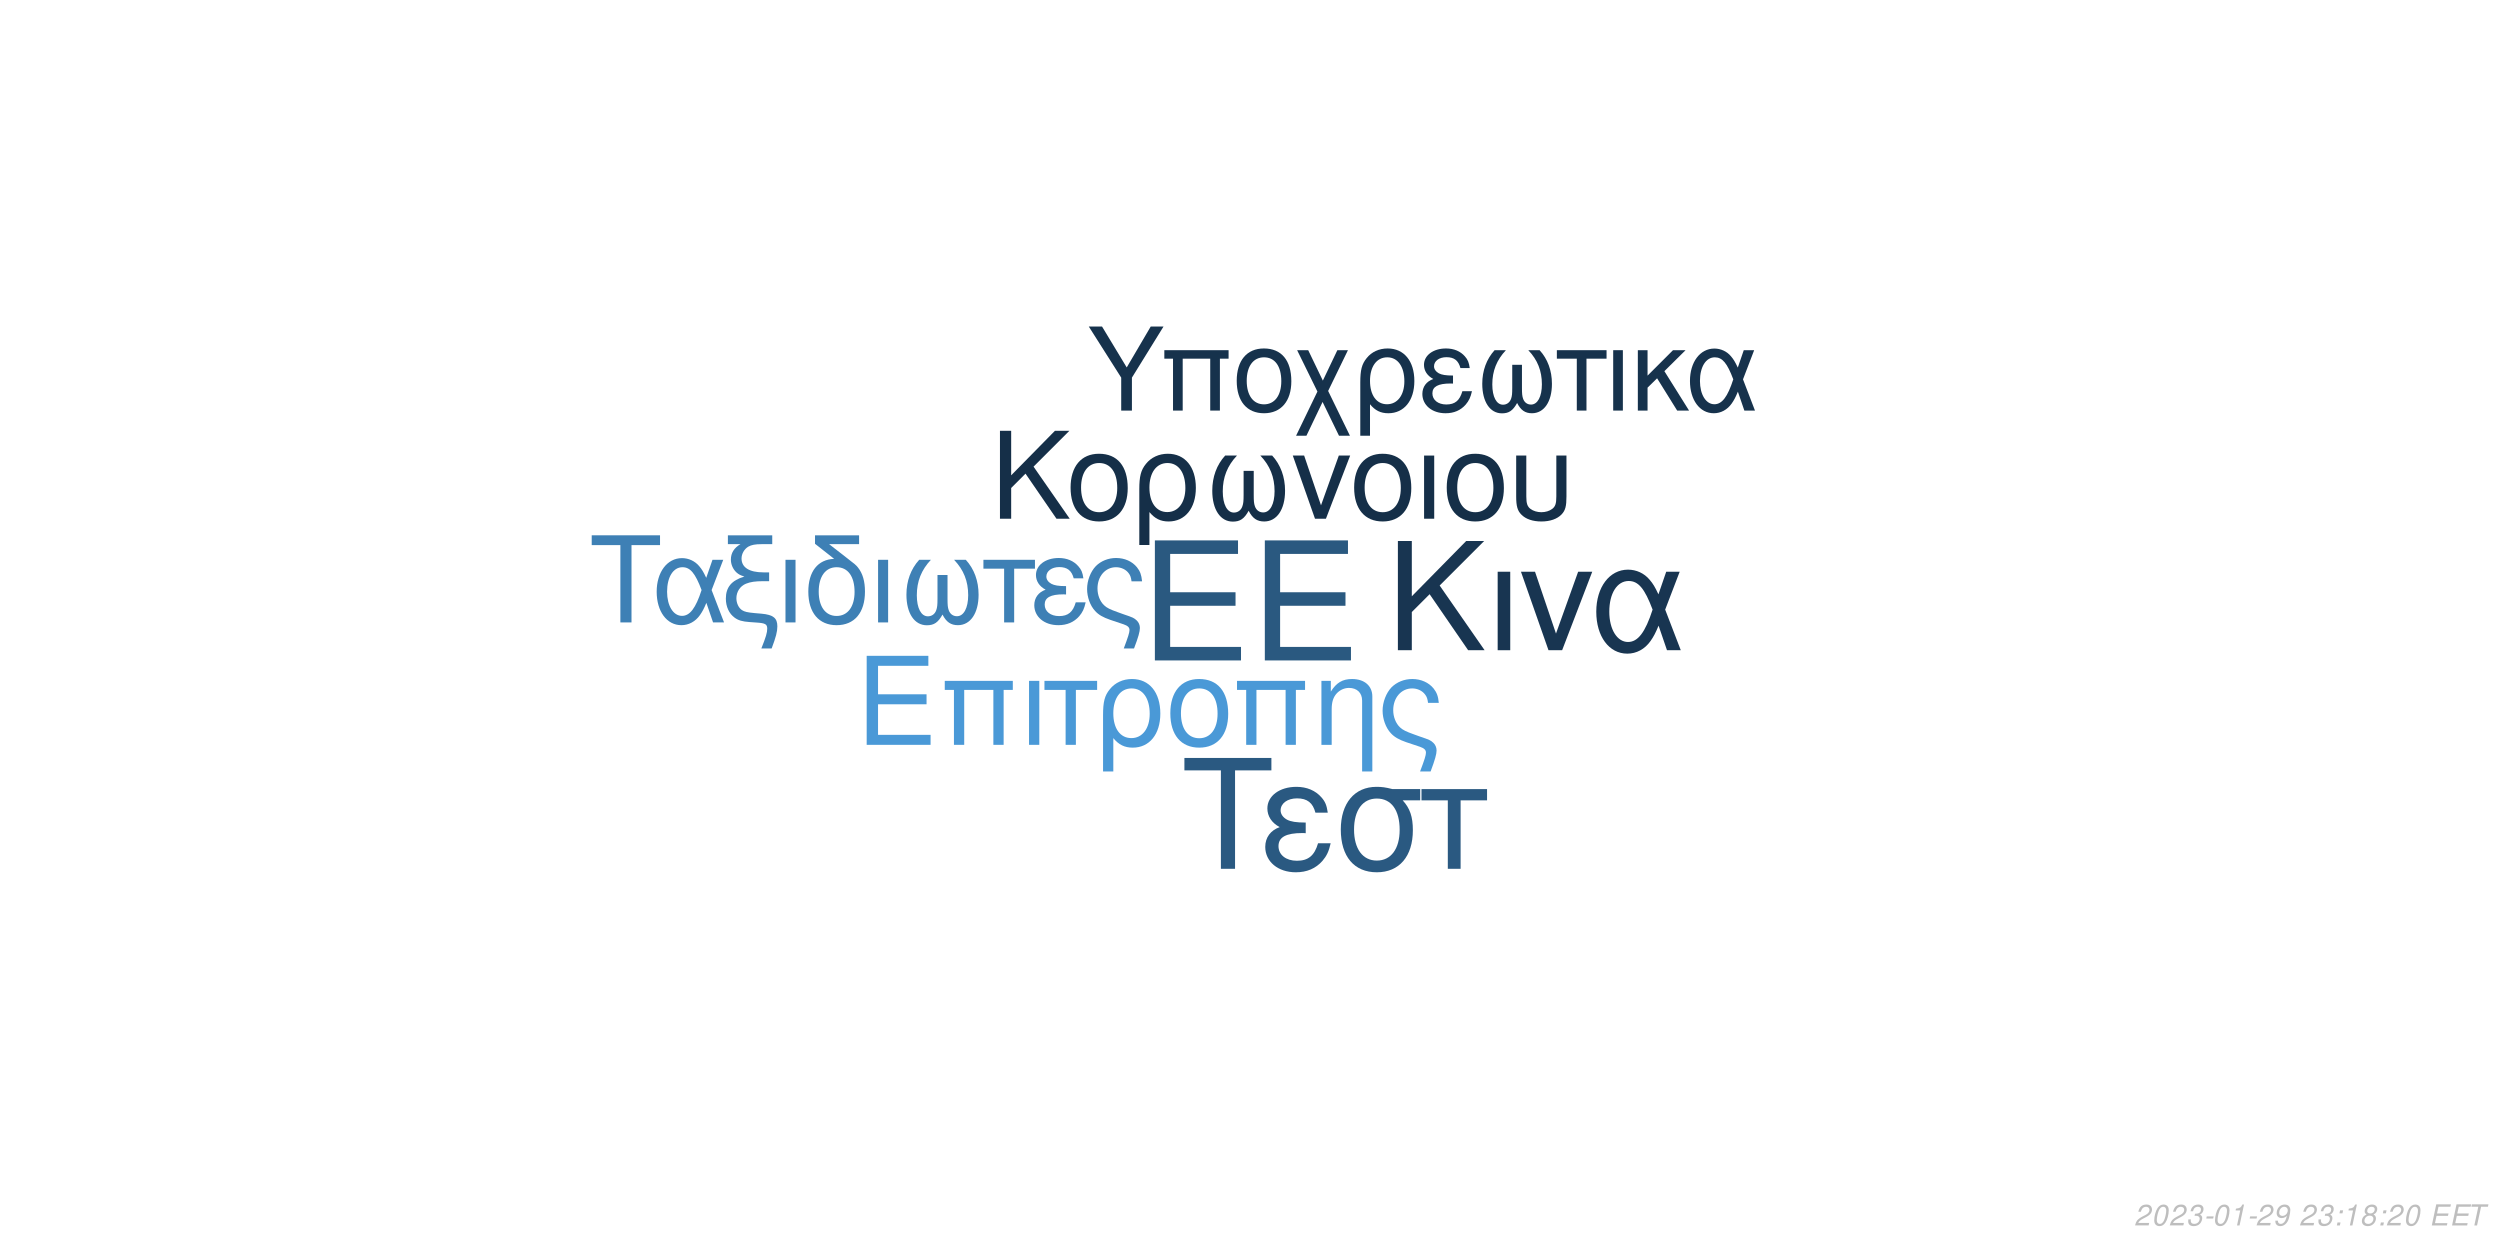
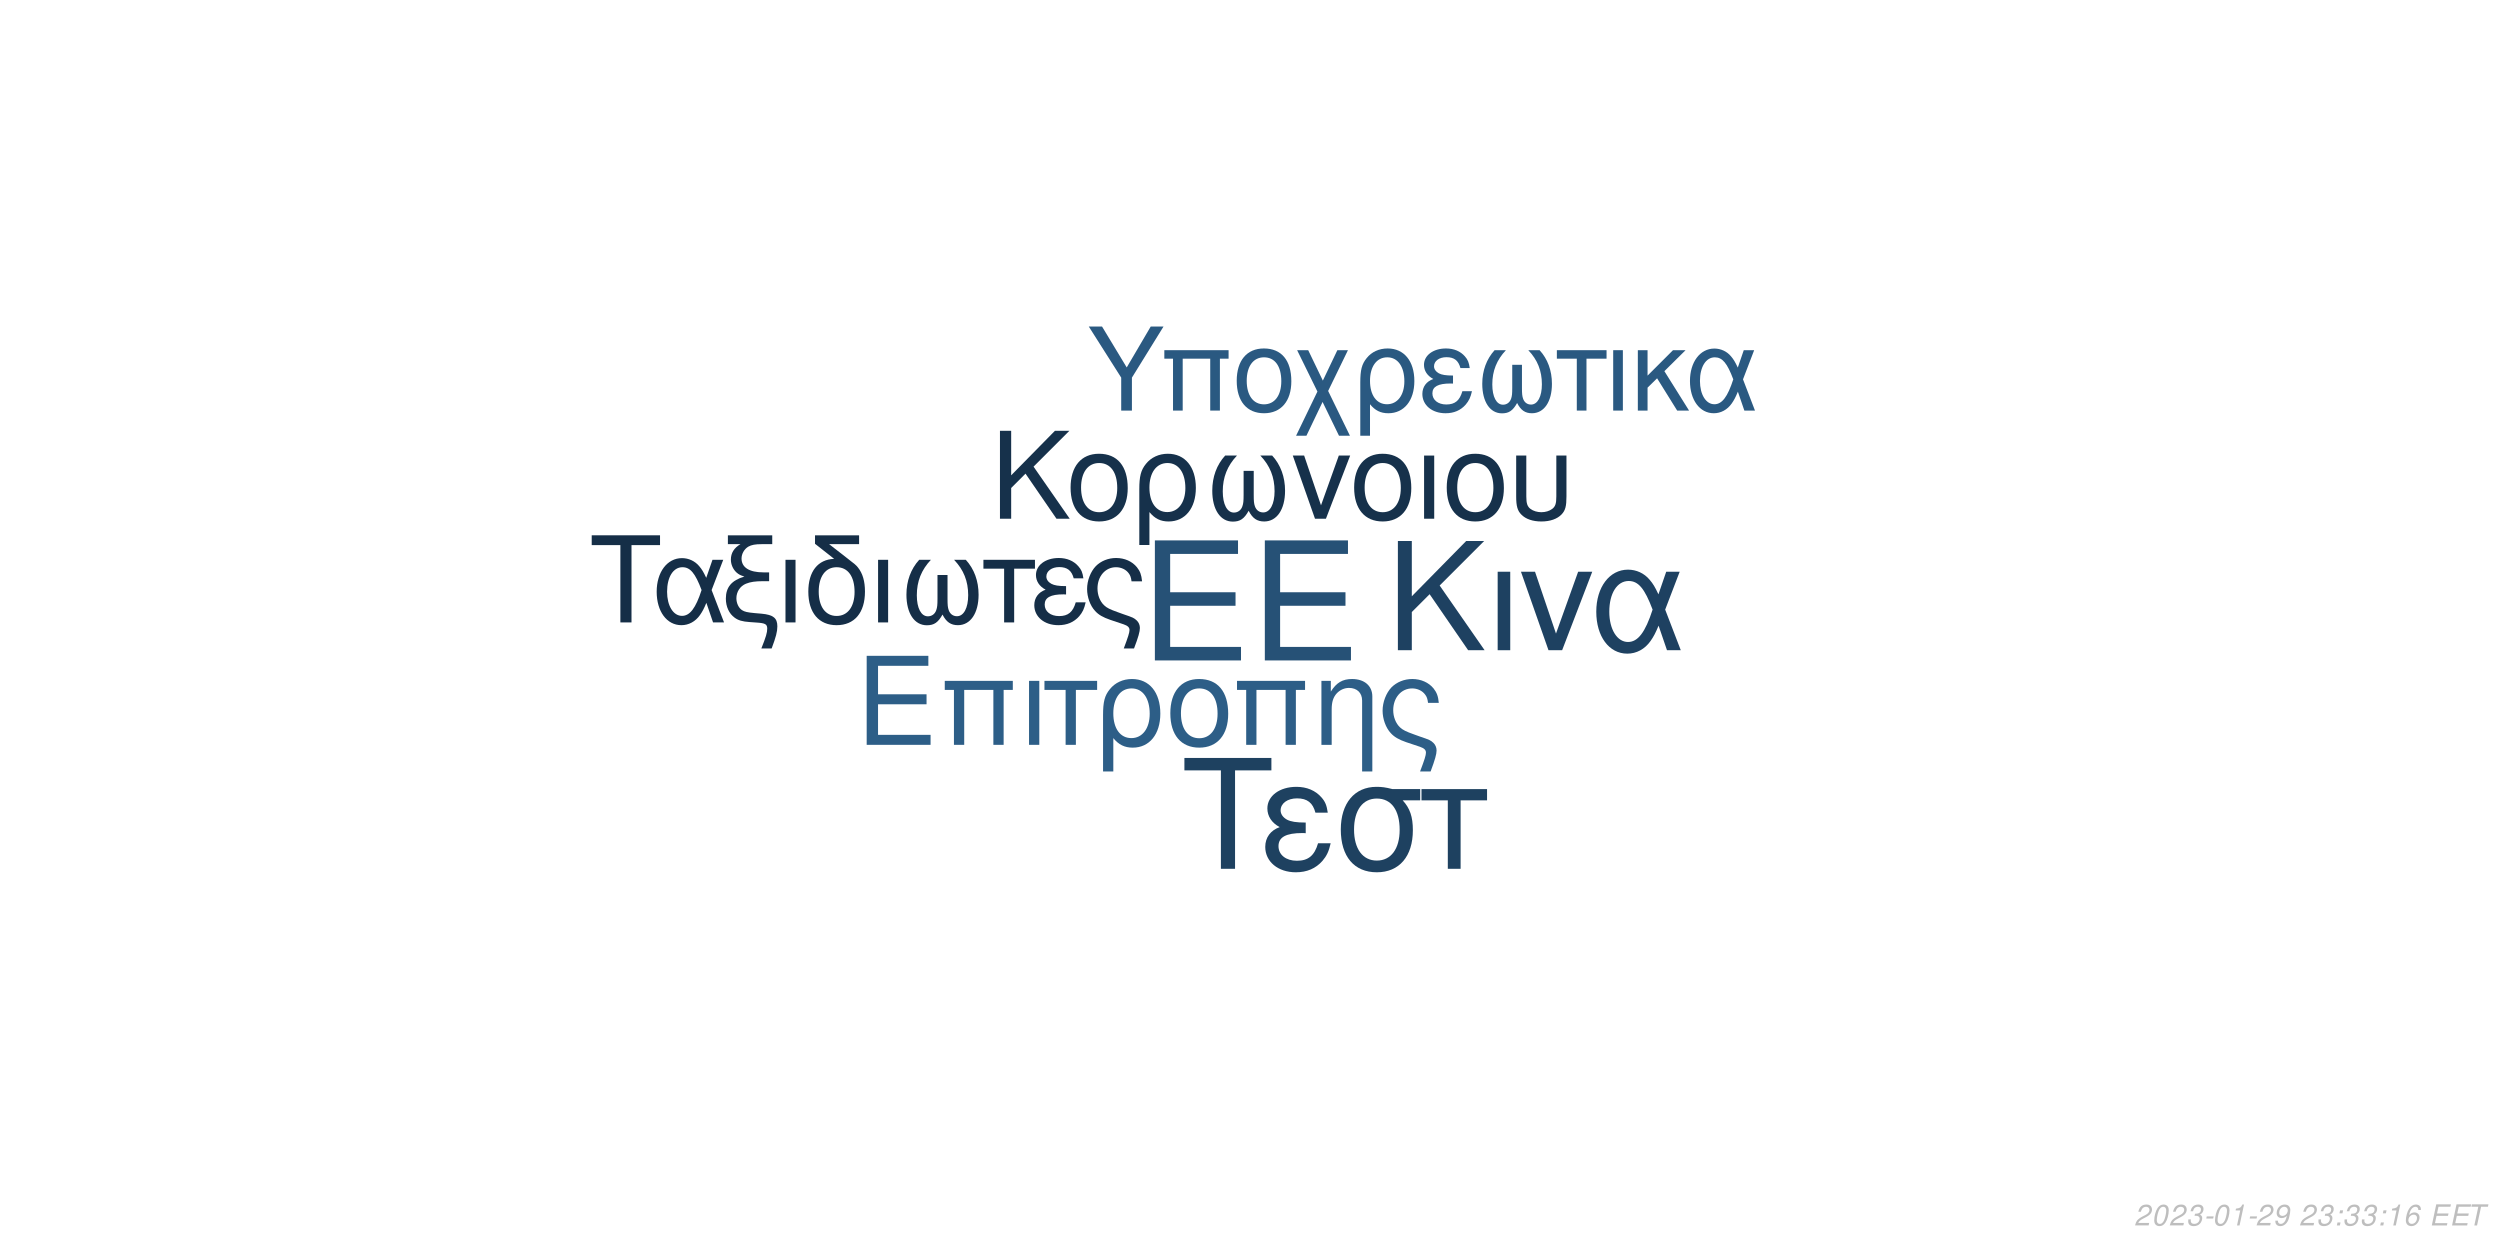
<svg xmlns="http://www.w3.org/2000/svg" xmlns:xlink="http://www.w3.org/1999/xlink" width="864pt" height="432pt" viewBox="0 0 864 432" version="1.1">
  <defs>
    <g>
      <symbol overflow="visible" id="glyph0-0">
        <path style="stroke:none;" d="" />
      </symbol>
      <symbol overflow="visible" id="glyph0-1">
        <path style="stroke:none;" d="M 10.406 -18.891 L 33 -18.891 L 33 -23.562 L 10.406 -23.562 L 10.406 -36.812 L 33.859 -36.812 L 33.859 -41.484 L 5.125 -41.484 L 5.125 0 L 34.891 0 L 34.891 -4.672 L 10.406 -4.672 Z M 10.406 -18.891 " />
      </symbol>
      <symbol overflow="visible" id="glyph1-0">
        <path style="stroke:none;" d="" />
      </symbol>
      <symbol overflow="visible" id="glyph1-1">
        <path style="stroke:none;" d="M 7.719 -14.016 L 24.484 -14.016 L 24.484 -17.469 L 7.719 -17.469 L 7.719 -27.312 L 25.109 -27.312 L 25.109 -30.766 L 3.797 -30.766 L 3.797 0 L 25.875 0 L 25.875 -3.453 L 7.719 -3.453 Z M 7.719 -14.016 " />
      </symbol>
      <symbol overflow="visible" id="glyph1-2">
        <path style="stroke:none;" d="M 26.297 -22.109 L 2.781 -22.109 L 2.781 -18.984 L 5.953 -18.984 L 5.953 0 L 9.5 0 L 9.5 -18.984 L 19.578 -18.984 L 19.578 0 L 23.125 0 L 23.125 -18.984 L 26.297 -18.984 Z M 26.297 -22.109 " />
      </symbol>
      <symbol overflow="visible" id="glyph1-3">
        <path style="stroke:none;" d="M 2.906 0 L 6.453 0 L 6.453 -22.109 L 2.906 -22.109 Z M 2.906 0 " />
      </symbol>
      <symbol overflow="visible" id="glyph1-4">
        <path style="stroke:none;" d="M 6.547 0 L 10.094 0 L 10.094 -18.984 L 17.438 -18.984 L 17.438 -22.109 L -0.766 -22.109 L -0.766 -18.984 L 6.547 -18.984 Z M 6.547 0 " />
      </symbol>
      <symbol overflow="visible" id="glyph1-5">
        <path style="stroke:none;" d="M 2.484 9.203 L 6.031 9.203 L 6.031 -2.328 C 7.891 -0.047 9.922 0.969 12.75 0.969 C 18.531 0.969 22.281 -3.672 22.281 -10.797 C 22.281 -18.141 18.484 -22.75 12.484 -22.75 C 9.375 -22.75 6.625 -21.484 4.812 -19.203 C 3.031 -17.016 2.484 -14.891 2.484 -10.25 Z M 12.359 -19.5 C 16.203 -19.5 18.609 -16.125 18.609 -10.719 C 18.609 -5.656 16.078 -2.328 12.281 -2.328 C 8.438 -2.328 6.031 -5.609 6.031 -10.891 C 6.031 -16.156 8.484 -19.5 12.359 -19.5 Z M 12.359 -19.5 " />
      </symbol>
      <symbol overflow="visible" id="glyph1-6">
        <path style="stroke:none;" d="M 11.688 -22.75 C 5.438 -22.75 1.734 -18.312 1.734 -10.891 C 1.734 -3.422 5.438 0.969 11.734 0.969 C 17.984 0.969 21.734 -3.453 21.734 -10.719 C 21.734 -18.406 18.109 -22.75 11.688 -22.75 Z M 11.734 -19.5 C 15.703 -19.5 18.062 -16.25 18.062 -10.766 C 18.062 -5.531 15.609 -2.281 11.734 -2.281 C 7.812 -2.281 5.406 -5.531 5.406 -10.891 C 5.406 -16.25 7.812 -19.5 11.734 -19.5 Z M 11.734 -19.5 " />
      </symbol>
      <symbol overflow="visible" id="glyph1-7">
        <path style="stroke:none;" d="M 2.953 -22.109 L 2.953 0 L 6.5 0 L 6.5 -12.203 C 6.5 -14.859 7.047 -16.5 8.312 -17.859 C 9.453 -19.031 10.938 -19.672 12.484 -19.672 C 15.234 -19.672 17.016 -17.984 17.016 -15.312 L 17.016 9.203 L 20.547 9.203 L 20.547 -16.719 C 20.547 -20.391 17.812 -22.75 13.547 -22.75 C 10.25 -22.75 8.141 -21.484 6.203 -18.406 L 6.203 -22.109 Z M 2.953 -22.109 " />
      </symbol>
      <symbol overflow="visible" id="glyph1-8">
        <path style="stroke:none;" d="M 17.688 9.203 C 19.203 5.188 19.75 3.203 19.75 1.938 C 19.75 0.922 19.328 -0.047 18.656 -0.672 C 17.641 -1.609 17.469 -1.688 13.891 -2.906 L 11.984 -3.594 C 9.156 -4.594 8.062 -5.156 7.125 -6.031 C 5.656 -7.391 4.766 -9.672 4.766 -11.984 C 4.766 -16.297 7.547 -19.5 11.312 -19.5 C 13.125 -19.5 14.812 -18.703 15.781 -17.391 C 16.375 -16.625 16.625 -15.906 16.797 -14.516 L 20.516 -14.516 C 20.297 -16.844 19.828 -18.062 18.703 -19.5 C 17.016 -21.562 14.344 -22.75 11.359 -22.75 C 8.562 -22.75 6 -21.688 4.172 -19.875 C 2.328 -17.938 1.094 -14.766 1.094 -11.812 C 1.094 -8.953 2.188 -5.906 3.922 -4.047 C 5.156 -2.703 6.672 -1.812 9.25 -0.922 L 14.016 0.672 C 15.484 1.188 16.078 1.766 16.078 2.703 C 16.078 3.594 15.578 5.188 14.047 9.203 Z M 17.688 9.203 " />
      </symbol>
      <symbol overflow="visible" id="glyph2-0">
        <path style="stroke:none;" d="" />
      </symbol>
      <symbol overflow="visible" id="glyph2-1">
        <path style="stroke:none;" d="M 8.906 -13.203 L 15.062 -19.359 L 28.375 0 L 34.062 0 L 18.531 -22.359 L 33.906 -37.734 L 27.688 -37.734 L 8.906 -18.641 L 8.906 -37.734 L 4.094 -37.734 L 4.094 0 L 8.906 0 Z M 8.906 -13.203 " />
      </symbol>
      <symbol overflow="visible" id="glyph2-2">
        <path style="stroke:none;" d="M 3.578 0 L 7.922 0 L 7.922 -27.125 L 3.578 -27.125 Z M 3.578 0 " />
      </symbol>
      <symbol overflow="visible" id="glyph2-3">
        <path style="stroke:none;" d="M 14.859 0 L 25.266 -27.125 L 20.391 -27.125 L 12.734 -5.75 L 5.484 -27.125 L 0.625 -27.125 L 10.141 0 Z M 14.859 0 " />
      </symbol>
      <symbol overflow="visible" id="glyph2-4">
        <path style="stroke:none;" d="M 30.484 -27.125 L 25.828 -27.125 L 23.141 -19.312 C 21.953 -21.844 21.281 -22.984 20.078 -24.375 C 18.219 -26.609 15.484 -27.844 12.625 -27.844 C 6.219 -27.844 1.656 -21.797 1.656 -13.297 C 1.656 -4.766 6.062 1.188 12.375 1.188 C 15.531 1.188 18.422 -0.359 20.391 -3.156 C 21.484 -4.703 22.109 -5.906 23.188 -8.484 L 26.094 0 L 30.859 0 L 25.469 -14.031 Z M 21.125 -14.031 C 18.578 -6.156 16.047 -2.844 12.625 -2.844 C 8.859 -2.844 6.156 -7.203 6.156 -13.297 C 6.156 -19.672 8.859 -23.922 12.844 -23.922 C 16.203 -23.922 18.375 -21.328 21.125 -14.031 Z M 21.125 -14.031 " />
      </symbol>
      <symbol overflow="visible" id="glyph3-0">
        <path style="stroke:none;" d="" />
      </symbol>
      <symbol overflow="visible" id="glyph3-1">
        <path style="stroke:none;" d="M 7.172 -10.625 L 12.125 -15.578 L 22.828 0 L 27.406 0 L 14.906 -18 L 27.281 -30.375 L 22.281 -30.375 L 7.172 -15 L 7.172 -30.375 L 3.297 -30.375 L 3.297 0 L 7.172 0 Z M 7.172 -10.625 " />
      </symbol>
      <symbol overflow="visible" id="glyph3-2">
        <path style="stroke:none;" d="M 11.531 -22.453 C 5.375 -22.453 1.703 -18.078 1.703 -10.75 C 1.703 -3.375 5.375 0.953 11.578 0.953 C 17.75 0.953 21.453 -3.422 21.453 -10.578 C 21.453 -18.156 17.875 -22.453 11.531 -22.453 Z M 11.578 -19.25 C 15.5 -19.25 17.828 -16.031 17.828 -10.625 C 17.828 -5.453 15.406 -2.25 11.578 -2.25 C 7.703 -2.25 5.328 -5.453 5.328 -10.75 C 5.328 -16.031 7.703 -19.25 11.578 -19.25 Z M 11.578 -19.25 " />
      </symbol>
      <symbol overflow="visible" id="glyph3-3">
        <path style="stroke:none;" d="M 2.453 9.078 L 5.953 9.078 L 5.953 -2.297 C 7.797 -0.047 9.797 0.953 12.578 0.953 C 18.281 0.953 22 -3.625 22 -10.656 C 22 -17.906 18.25 -22.453 12.328 -22.453 C 9.25 -22.453 6.547 -21.203 4.75 -18.953 C 3 -16.781 2.453 -14.703 2.453 -10.125 Z M 12.203 -19.25 C 16 -19.25 18.375 -15.906 18.375 -10.578 C 18.375 -5.578 15.875 -2.297 12.125 -2.297 C 8.328 -2.297 5.953 -5.547 5.953 -10.75 C 5.953 -15.953 8.375 -19.25 12.203 -19.25 Z M 12.203 -19.25 " />
      </symbol>
      <symbol overflow="visible" id="glyph3-4">
        <path style="stroke:none;" d="M 14.5 -16.531 L 14.5 -8.203 C 14.5 -6.047 14.406 -5.25 14.078 -4.297 C 13.625 -2.922 12.5 -2.125 11.156 -2.125 C 8.797 -2.125 7.297 -4.953 7.297 -9.453 C 7.297 -14.328 8.875 -18.281 12.203 -21.828 L 8.125 -21.828 C 5.203 -18.625 3.672 -14.453 3.672 -9.672 C 3.672 -3.172 6.453 1 10.781 1 C 13.281 1 14.703 0.047 16.25 -2.75 C 17.578 -0.125 19.156 0.953 21.625 0.953 C 26 0.953 28.828 -3.203 28.828 -9.672 C 28.828 -14.453 27.281 -18.656 24.375 -21.828 L 20.281 -21.828 C 23.625 -18.328 25.203 -14.375 25.203 -9.5 C 25.203 -5.047 23.656 -2.172 21.281 -2.172 C 19.906 -2.172 18.875 -2.953 18.406 -4.297 C 18.078 -5.25 18 -6.078 18 -8.203 L 18 -16.531 Z M 14.5 -16.531 " />
      </symbol>
      <symbol overflow="visible" id="glyph3-5">
        <path style="stroke:none;" d="M 11.953 0 L 20.328 -21.828 L 16.406 -21.828 L 10.25 -4.625 L 4.422 -21.828 L 0.5 -21.828 L 8.172 0 Z M 11.953 0 " />
      </symbol>
      <symbol overflow="visible" id="glyph3-6">
        <path style="stroke:none;" d="M 2.875 0 L 6.375 0 L 6.375 -21.828 L 2.875 -21.828 Z M 2.875 0 " />
      </symbol>
      <symbol overflow="visible" id="glyph3-7">
        <path style="stroke:none;" d="M 2.703 -21.828 L 2.703 -7.703 C 2.703 -4.297 3.172 -2.75 4.5 -1.422 C 6 0.125 8.453 0.953 11.406 0.953 C 14.453 0.953 16.906 0.078 18.406 -1.5 C 19.703 -2.875 20.078 -4.328 20.078 -7.703 L 20.078 -21.828 L 16.578 -21.828 L 16.578 -7.703 C 16.578 -5.25 16.25 -4.203 15.125 -3.375 C 14.203 -2.672 12.828 -2.25 11.406 -2.25 C 10 -2.25 8.625 -2.672 7.672 -3.375 C 6.578 -4.172 6.203 -5.25 6.203 -7.703 L 6.203 -21.828 Z M 2.703 -21.828 " />
      </symbol>
      <symbol overflow="visible" id="glyph4-0">
        <path style="stroke:none;" d="" />
      </symbol>
      <symbol overflow="visible" id="glyph4-1">
        <path style="stroke:none;" d="M 14.625 -26.719 L 24.484 -26.719 L 24.484 -30.109 L 0.875 -30.109 L 0.875 -26.719 L 10.781 -26.719 L 10.781 0 L 14.625 0 Z M 14.625 -26.719 " />
      </symbol>
      <symbol overflow="visible" id="glyph4-2">
        <path style="stroke:none;" d="M 24.328 -21.641 L 20.609 -21.641 L 18.453 -15.406 C 17.516 -17.422 16.969 -18.328 16.016 -19.453 C 14.531 -21.234 12.344 -22.219 10.078 -22.219 C 4.953 -22.219 1.328 -17.391 1.328 -10.609 C 1.328 -3.797 4.828 0.953 9.875 0.953 C 12.391 0.953 14.703 -0.297 16.266 -2.516 C 17.141 -3.766 17.641 -4.703 18.5 -6.766 L 20.812 0 L 24.609 0 L 20.312 -11.188 Z M 16.844 -11.188 C 14.828 -4.922 12.797 -2.266 10.078 -2.266 C 7.062 -2.266 4.922 -5.734 4.922 -10.609 C 4.922 -15.688 7.062 -19.078 10.234 -19.078 C 12.922 -19.078 14.656 -17.016 16.844 -11.188 Z M 16.844 -11.188 " />
      </symbol>
      <symbol overflow="visible" id="glyph4-3">
        <path style="stroke:none;" d="M 1.938 -27.047 L 6.281 -27.047 C 4.094 -25.766 2.969 -24 2.969 -21.719 C 2.969 -20.078 3.672 -18.422 4.875 -17.297 C 5.656 -16.594 6.281 -16.266 7.641 -15.859 C 3.219 -14.531 1.234 -12.188 1.234 -8.219 C 1.234 -5.453 2.359 -3.016 4.25 -1.656 C 5.531 -0.703 6.938 -0.297 9.453 -0.125 L 11.859 0.047 C 14.906 0.25 15.531 0.625 15.531 2.188 C 15.531 3.516 15.078 5.078 13.5 9 L 17.062 9 C 18.547 5.031 19.031 3.219 19.031 1.359 C 19.031 -1.484 17.641 -2.641 13.594 -3.016 L 11.234 -3.219 C 8.594 -3.469 7.719 -3.672 6.812 -4.25 C 5.656 -5 4.875 -6.656 4.875 -8.344 C 4.875 -10.578 6.156 -12.547 8.172 -13.375 C 9.703 -14 11.391 -14.25 14.078 -14.25 L 16.188 -14.25 L 16.188 -17.297 L 14.203 -17.297 C 9.328 -17.297 6.656 -19 6.656 -22.094 C 6.656 -23.703 7.594 -25.359 9 -26.188 C 10.078 -26.797 11.391 -27.047 13.594 -27.047 L 17.266 -27.047 L 17.266 -30.109 L 1.938 -30.109 Z M 1.938 -27.047 " />
      </symbol>
      <symbol overflow="visible" id="glyph4-4">
        <path style="stroke:none;" d="M 2.844 0 L 6.312 0 L 6.312 -21.641 L 2.844 -21.641 Z M 2.844 0 " />
      </symbol>
      <symbol overflow="visible" id="glyph4-5">
        <path style="stroke:none;" d="M 10.656 -21.969 C 5.031 -21.766 1.734 -17.594 1.734 -10.656 C 1.734 -3.344 5.375 0.953 11.516 0.953 C 17.672 0.953 21.312 -3.344 21.312 -10.656 C 21.312 -14.203 20.531 -16.938 18.875 -19 C 18.172 -19.859 17.922 -20.078 15.031 -22.297 L 8.922 -27.047 L 19.281 -27.047 L 19.281 -30.109 L 4.047 -30.109 L 4.047 -27.172 Z M 11.516 -19.078 C 15.406 -19.078 17.719 -15.906 17.719 -10.531 C 17.719 -5.406 15.328 -2.234 11.516 -2.234 C 7.688 -2.234 5.328 -5.406 5.328 -10.656 C 5.328 -15.906 7.688 -19.078 11.516 -19.078 Z M 11.516 -19.078 " />
      </symbol>
      <symbol overflow="visible" id="glyph4-6">
        <path style="stroke:none;" d="M 14.375 -16.391 L 14.375 -8.141 C 14.375 -5.984 14.281 -5.203 13.953 -4.25 C 13.5 -2.891 12.391 -2.109 11.062 -2.109 C 8.719 -2.109 7.234 -4.922 7.234 -9.375 C 7.234 -14.203 8.797 -18.125 12.094 -21.641 L 8.047 -21.641 C 5.156 -18.453 3.641 -14.328 3.641 -9.578 C 3.641 -3.141 6.406 0.984 10.703 0.984 C 13.172 0.984 14.578 0.047 16.109 -2.719 C 17.422 -0.125 19 0.953 21.438 0.953 C 25.766 0.953 28.578 -3.188 28.578 -9.578 C 28.578 -14.328 27.047 -18.5 24.156 -21.641 L 20.109 -21.641 C 23.422 -18.172 24.984 -14.25 24.984 -9.422 C 24.984 -5 23.453 -2.141 21.109 -2.141 C 19.734 -2.141 18.703 -2.938 18.25 -4.25 C 17.922 -5.203 17.844 -6.031 17.844 -8.141 L 17.844 -16.391 Z M 14.375 -16.391 " />
      </symbol>
      <symbol overflow="visible" id="glyph4-7">
        <path style="stroke:none;" d="M 6.406 0 L 9.875 0 L 9.875 -18.578 L 17.062 -18.578 L 17.062 -21.641 L -0.75 -21.641 L -0.75 -18.578 L 6.406 -18.578 Z M 6.406 0 " />
      </symbol>
      <symbol overflow="visible" id="glyph4-8">
        <path style="stroke:none;" d="M 11.812 -12.547 C 9.203 -12.547 7.766 -12.797 6.734 -13.344 C 5.609 -13.953 5 -14.859 5 -15.859 C 5 -17.75 6.859 -19.125 9.453 -19.125 C 12.219 -19.125 13.75 -17.922 14.453 -15.234 L 17.797 -15.234 C 17.516 -17.266 17.094 -18.25 16.062 -19.406 C 14.453 -21.266 12.094 -22.266 9.297 -22.266 C 4.703 -22.266 1.406 -19.781 1.406 -16.391 C 1.406 -14.281 2.562 -12.469 4.75 -11.312 C 2.266 -10.453 0.828 -8.5 0.828 -5.953 C 0.828 -1.938 4.297 0.953 9.125 0.953 C 12.141 0.953 14.531 -0.078 16.359 -2.141 C 17.516 -3.516 18.094 -4.703 18.578 -6.938 L 15.156 -6.938 C 14.203 -3.594 12.516 -2.188 9.422 -2.188 C 6.438 -2.188 4.422 -3.797 4.422 -6.156 C 4.422 -8.594 6.438 -9.703 10.938 -9.703 C 11.062 -9.703 11.438 -9.703 11.812 -9.656 Z M 11.812 -12.547 " />
      </symbol>
      <symbol overflow="visible" id="glyph4-9">
        <path style="stroke:none;" d="M 17.297 9 C 18.797 5.078 19.328 3.141 19.328 1.906 C 19.328 0.906 18.906 -0.047 18.25 -0.656 C 17.266 -1.562 17.094 -1.656 13.594 -2.844 L 11.734 -3.516 C 8.969 -4.5 7.891 -5.031 6.984 -5.906 C 5.531 -7.234 4.672 -9.453 4.672 -11.734 C 4.672 -15.938 7.391 -19.078 11.062 -19.078 C 12.844 -19.078 14.5 -18.297 15.438 -17.016 C 16.016 -16.266 16.266 -15.562 16.438 -14.203 L 20.078 -14.203 C 19.859 -16.484 19.406 -17.672 18.297 -19.078 C 16.641 -21.109 14.047 -22.266 11.109 -22.266 C 8.391 -22.266 5.859 -21.234 4.094 -19.453 C 2.266 -17.547 1.078 -14.453 1.078 -11.562 C 1.078 -8.75 2.141 -5.781 3.844 -3.969 C 5.031 -2.641 6.531 -1.781 9.047 -0.906 L 13.703 0.656 C 15.156 1.156 15.734 1.734 15.734 2.641 C 15.734 3.516 15.234 5.078 13.75 9 Z M 17.297 9 " />
      </symbol>
      <symbol overflow="visible" id="glyph5-0">
        <path style="stroke:none;" d="" />
      </symbol>
      <symbol overflow="visible" id="glyph5-1">
        <path style="stroke:none;" d="M 18.609 -34.016 L 31.172 -34.016 L 31.172 -38.312 L 1.109 -38.312 L 1.109 -34.016 L 13.719 -34.016 L 13.719 0 L 18.609 0 Z M 18.609 -34.016 " />
      </symbol>
      <symbol overflow="visible" id="glyph5-2">
        <path style="stroke:none;" d="M 15.031 -15.984 C 11.719 -15.984 9.875 -16.297 8.562 -16.984 C 7.156 -17.766 6.359 -18.922 6.359 -20.188 C 6.359 -22.609 8.719 -24.344 12.031 -24.344 C 15.562 -24.344 17.5 -22.812 18.391 -19.391 L 22.656 -19.391 C 22.281 -21.969 21.766 -23.234 20.453 -24.703 C 18.391 -27.062 15.406 -28.328 11.828 -28.328 C 5.984 -28.328 1.781 -25.172 1.781 -20.875 C 1.781 -18.188 3.266 -15.875 6.047 -14.406 C 2.891 -13.297 1.047 -10.828 1.047 -7.562 C 1.047 -2.469 5.469 1.203 11.609 1.203 C 15.453 1.203 18.5 -0.109 20.812 -2.734 C 22.281 -4.469 23.016 -5.984 23.656 -8.828 L 19.297 -8.828 C 18.078 -4.578 15.922 -2.781 11.984 -2.781 C 8.203 -2.781 5.625 -4.828 5.625 -7.828 C 5.625 -10.938 8.203 -12.359 13.922 -12.359 C 14.094 -12.359 14.562 -12.359 15.031 -12.297 Z M 15.031 -15.984 " />
      </symbol>
      <symbol overflow="visible" id="glyph5-3">
        <path style="stroke:none;" d="M 30.594 -27.547 L 21.031 -27.547 C 18.547 -28.172 17.344 -28.328 15.5 -28.328 C 7.891 -28.328 3.156 -22.656 3.156 -13.562 C 3.156 -4.25 7.781 1.203 15.609 1.203 C 23.391 1.203 28.062 -4.312 28.062 -13.344 C 28.062 -17.969 27.062 -20.922 24.547 -23.656 L 30.594 -23.656 Z M 15.609 -24.281 C 20.609 -24.281 23.5 -20.297 23.5 -13.453 C 23.5 -6.891 20.5 -2.844 15.609 -2.844 C 10.719 -2.844 7.734 -6.891 7.734 -13.562 C 7.734 -20.234 10.719 -24.281 15.609 -24.281 Z M 15.609 -24.281 " />
      </symbol>
      <symbol overflow="visible" id="glyph5-4">
        <path style="stroke:none;" d="M 8.141 0 L 12.562 0 L 12.562 -23.656 L 21.703 -23.656 L 21.703 -27.547 L -0.953 -27.547 L -0.953 -23.656 L 8.141 -23.656 Z M 8.141 0 " />
      </symbol>
      <symbol overflow="visible" id="glyph6-0">
        <path style="stroke:none;" d="" />
      </symbol>
      <symbol overflow="visible" id="glyph6-1">
        <path style="stroke:none;" d="M 15.422 -11.391 L 26.344 -29.047 L 21.922 -29.047 L 13.625 -14.906 L 5.094 -29.047 L 0.516 -29.047 L 11.719 -11.391 L 11.719 0 L 15.422 0 Z M 15.422 -11.391 " />
      </symbol>
      <symbol overflow="visible" id="glyph6-2">
        <path style="stroke:none;" d="M 24.828 -20.875 L 2.625 -20.875 L 2.625 -17.938 L 5.625 -17.938 L 5.625 0 L 8.969 0 L 8.969 -17.938 L 18.484 -17.938 L 18.484 0 L 21.828 0 L 21.828 -17.938 L 24.828 -17.938 Z M 24.828 -20.875 " />
      </symbol>
      <symbol overflow="visible" id="glyph6-3">
        <path style="stroke:none;" d="M 11.031 -21.469 C 5.141 -21.469 1.641 -17.297 1.641 -10.281 C 1.641 -3.234 5.141 0.922 11.078 0.922 C 16.969 0.922 20.516 -3.266 20.516 -10.125 C 20.516 -17.375 17.094 -21.469 11.031 -21.469 Z M 11.078 -18.406 C 14.828 -18.406 17.047 -15.344 17.047 -10.156 C 17.047 -5.219 14.75 -2.156 11.078 -2.156 C 7.375 -2.156 5.094 -5.219 5.094 -10.281 C 5.094 -15.344 7.375 -18.406 11.078 -18.406 Z M 11.078 -18.406 " />
      </symbol>
      <symbol overflow="visible" id="glyph6-4">
        <path style="stroke:none;" d="M 10.406 -10.359 L 5.344 -20.875 L 1.516 -20.875 L 8.531 -6.578 L 1.156 8.688 L 4.734 8.688 L 10.312 -2.984 L 15.984 8.688 L 19.766 8.688 L 12.234 -6.781 L 19.078 -20.875 L 15.422 -20.875 Z M 10.406 -10.359 " />
      </symbol>
      <symbol overflow="visible" id="glyph6-5">
        <path style="stroke:none;" d="M 2.344 8.688 L 5.703 8.688 L 5.703 -2.188 C 7.453 -0.047 9.359 0.922 12.031 0.922 C 17.484 0.922 21.031 -3.469 21.031 -10.203 C 21.031 -17.141 17.453 -21.469 11.797 -21.469 C 8.844 -21.469 6.25 -20.281 4.547 -18.125 C 2.875 -16.062 2.344 -14.062 2.344 -9.688 Z M 11.672 -18.406 C 15.297 -18.406 17.578 -15.219 17.578 -10.125 C 17.578 -5.344 15.188 -2.188 11.594 -2.188 C 7.969 -2.188 5.703 -5.297 5.703 -10.281 C 5.703 -15.266 8.016 -18.406 11.672 -18.406 Z M 11.672 -18.406 " />
      </symbol>
      <symbol overflow="visible" id="glyph6-6">
        <path style="stroke:none;" d="M 11.391 -12.109 C 8.891 -12.109 7.484 -12.359 6.5 -12.875 C 5.422 -13.469 4.828 -14.344 4.828 -15.297 C 4.828 -17.141 6.609 -18.453 9.125 -18.453 C 11.797 -18.453 13.266 -17.297 13.953 -14.703 L 17.172 -14.703 C 16.891 -16.656 16.5 -17.609 15.5 -18.734 C 13.953 -20.516 11.672 -21.469 8.969 -21.469 C 4.547 -21.469 1.359 -19.078 1.359 -15.812 C 1.359 -13.781 2.469 -12.031 4.578 -10.922 C 2.188 -10.078 0.797 -8.203 0.797 -5.734 C 0.797 -1.875 4.141 0.922 8.812 0.922 C 11.719 0.922 14.031 -0.078 15.781 -2.078 C 16.891 -3.391 17.453 -4.547 17.938 -6.688 L 14.625 -6.688 C 13.703 -3.469 12.078 -2.109 9.078 -2.109 C 6.219 -2.109 4.266 -3.672 4.266 -5.938 C 4.266 -8.281 6.219 -9.359 10.562 -9.359 C 10.672 -9.359 11.031 -9.359 11.391 -9.328 Z M 11.391 -12.109 " />
      </symbol>
      <symbol overflow="visible" id="glyph6-7">
        <path style="stroke:none;" d="M 13.859 -15.812 L 13.859 -7.844 C 13.859 -5.781 13.781 -5.016 13.469 -4.109 C 13.031 -2.797 11.953 -2.031 10.672 -2.031 C 8.406 -2.031 6.969 -4.734 6.969 -9.047 C 6.969 -13.703 8.484 -17.484 11.672 -20.875 L 7.766 -20.875 C 4.984 -17.812 3.5 -13.828 3.5 -9.25 C 3.5 -3.031 6.172 0.953 10.312 0.953 C 12.703 0.953 14.062 0.047 15.547 -2.625 C 16.812 -0.125 18.328 0.922 20.672 0.922 C 24.859 0.922 27.578 -3.062 27.578 -9.25 C 27.578 -13.828 26.094 -17.844 23.312 -20.875 L 19.406 -20.875 C 22.594 -17.531 24.109 -13.75 24.109 -9.078 C 24.109 -4.828 22.625 -2.078 20.359 -2.078 C 19.047 -2.078 18.047 -2.828 17.609 -4.109 C 17.297 -5.016 17.219 -5.812 17.219 -7.844 L 17.219 -15.812 Z M 13.859 -15.812 " />
      </symbol>
      <symbol overflow="visible" id="glyph6-8">
        <path style="stroke:none;" d="M 6.172 0 L 9.516 0 L 9.516 -17.938 L 16.453 -17.938 L 16.453 -20.875 L -0.719 -20.875 L -0.719 -17.938 L 6.172 -17.938 Z M 6.172 0 " />
      </symbol>
      <symbol overflow="visible" id="glyph6-9">
        <path style="stroke:none;" d="M 2.75 0 L 6.094 0 L 6.094 -20.875 L 2.75 -20.875 Z M 2.75 0 " />
      </symbol>
      <symbol overflow="visible" id="glyph6-10">
        <path style="stroke:none;" d="M 5.625 -12.078 L 5.625 -20.875 L 2.266 -20.875 L 2.266 0 L 5.625 0 L 5.625 -7.922 L 8.922 -11.156 L 15.859 0 L 19.969 0 L 11.438 -13.625 L 18.766 -20.875 L 14.422 -20.875 Z M 5.625 -12.078 " />
      </symbol>
      <symbol overflow="visible" id="glyph6-11">
        <path style="stroke:none;" d="M 23.469 -20.875 L 19.875 -20.875 L 17.812 -14.859 C 16.891 -16.812 16.375 -17.688 15.453 -18.766 C 14.031 -20.484 11.906 -21.438 9.719 -21.438 C 4.781 -21.438 1.281 -16.781 1.281 -10.234 C 1.281 -3.672 4.656 0.922 9.516 0.922 C 11.953 0.922 14.188 -0.281 15.703 -2.438 C 16.531 -3.625 17.016 -4.547 17.844 -6.531 L 20.078 0 L 23.75 0 L 19.609 -10.797 Z M 16.25 -10.797 C 14.297 -4.734 12.359 -2.188 9.719 -2.188 C 6.812 -2.188 4.734 -5.531 4.734 -10.234 C 4.734 -15.141 6.812 -18.406 9.875 -18.406 C 12.469 -18.406 14.141 -16.422 16.25 -10.797 Z M 16.25 -10.797 " />
      </symbol>
      <symbol overflow="visible" id="glyph7-0">
        <path style="stroke:none;" d="" />
      </symbol>
      <symbol overflow="visible" id="glyph7-1">
        <path style="stroke:none;" d="M 5.234 -0.875 L 1.469 -0.875 C 1.625 -1.359 2.188 -1.875 3.109 -2.344 L 4.234 -2.938 C 5.125 -3.406 5.656 -3.875 5.969 -4.484 C 6.125 -4.797 6.219 -5.156 6.219 -5.484 C 6.219 -6.266 5.781 -6.906 5.109 -7.125 C 4.859 -7.188 4.594 -7.234 4.312 -7.234 C 2.766 -7.234 1.891 -6.453 1.484 -4.734 L 2.375 -4.734 C 2.484 -5.188 2.609 -5.484 2.797 -5.75 C 3.094 -6.203 3.609 -6.453 4.188 -6.453 C 4.891 -6.453 5.344 -6.031 5.344 -5.375 C 5.344 -4.703 4.859 -4.094 4.016 -3.656 L 2.984 -3.125 C 2.125 -2.688 1.453 -2.188 1.062 -1.703 C 0.766 -1.312 0.656 -1.047 0.344 -0.016 L 5.047 -0.016 Z M 5.234 -0.875 " />
      </symbol>
      <symbol overflow="visible" id="glyph7-2">
        <path style="stroke:none;" d="M 4.203 -7.234 C 3.375 -7.234 2.688 -6.812 2.125 -5.984 C 1.484 -5.047 0.984 -3.188 0.984 -1.734 C 0.984 -1.109 1.172 -0.562 1.484 -0.266 C 1.797 0.047 2.281 0.234 2.766 0.234 C 3.625 0.234 4.281 -0.156 4.859 -1.016 C 5.516 -1.953 6 -3.797 6 -5.266 C 6 -6.172 5.688 -6.766 5.047 -7.062 C 4.781 -7.188 4.516 -7.234 4.203 -7.234 Z M 4.094 -6.453 C 4.547 -6.453 4.875 -6.234 5.016 -5.797 C 5.094 -5.594 5.125 -5.406 5.125 -5.156 C 5.125 -4.375 4.906 -3.203 4.562 -2.234 C 4.312 -1.484 3.938 -0.953 3.5 -0.688 C 3.312 -0.594 3.125 -0.547 2.875 -0.547 C 2.438 -0.547 2.109 -0.781 1.969 -1.203 C 1.906 -1.406 1.875 -1.594 1.875 -1.828 C 1.875 -2.656 2.078 -3.75 2.422 -4.766 C 2.688 -5.547 3.031 -6.047 3.484 -6.312 C 3.656 -6.406 3.859 -6.453 4.094 -6.453 Z M 4.094 -6.453 " />
      </symbol>
      <symbol overflow="visible" id="glyph7-3">
        <path style="stroke:none;" d="M 2.922 -3.312 C 3.125 -3.344 3.234 -3.344 3.375 -3.344 C 4.125 -3.344 4.594 -3.062 4.672 -2.547 C 4.688 -2.516 4.688 -2.453 4.688 -2.406 C 4.688 -1.312 3.906 -0.547 2.781 -0.547 C 2.109 -0.547 1.688 -0.875 1.609 -1.438 C 1.594 -1.484 1.594 -1.516 1.594 -1.562 C 1.594 -1.719 1.609 -1.844 1.656 -2.094 L 0.766 -2.094 C 0.734 -1.797 0.719 -1.641 0.719 -1.469 C 0.719 -0.375 1.406 0.234 2.641 0.234 C 3.547 0.234 4.297 -0.078 4.812 -0.656 C 5.266 -1.156 5.562 -1.875 5.562 -2.547 C 5.562 -3.125 5.344 -3.453 4.797 -3.734 C 5.641 -4.234 6.016 -4.844 6.016 -5.734 C 6.016 -6.406 5.625 -6.922 4.984 -7.125 C 4.734 -7.188 4.484 -7.234 4.203 -7.234 C 3.375 -7.234 2.672 -6.938 2.188 -6.375 C 1.891 -6.031 1.703 -5.641 1.516 -4.906 L 2.391 -4.906 C 2.594 -5.766 2.906 -6.188 3.516 -6.375 C 3.688 -6.438 3.875 -6.453 4.078 -6.453 C 4.734 -6.453 5.141 -6.125 5.141 -5.578 C 5.141 -5.188 5.016 -4.797 4.797 -4.547 C 4.516 -4.234 4 -4.062 3.266 -4.062 L 3.078 -4.062 Z M 2.922 -3.312 " />
      </symbol>
      <symbol overflow="visible" id="glyph7-4">
        <path style="stroke:none;" d="M 3.516 -3.125 L 1.125 -3.125 L 0.969 -2.406 L 3.359 -2.406 Z M 3.516 -3.125 " />
      </symbol>
      <symbol overflow="visible" id="glyph7-5">
        <path style="stroke:none;" d="M 3.703 -5.188 L 2.594 0 L 3.469 0 L 5.016 -7.234 L 4.438 -7.234 C 3.906 -6.156 3.688 -6.016 2.234 -5.812 L 2.109 -5.188 Z M 3.703 -5.188 " />
      </symbol>
      <symbol overflow="visible" id="glyph7-6">
        <path style="stroke:none;" d="M 0.844 -1.656 C 0.844 -1.547 0.844 -1.438 0.844 -1.375 C 0.844 -0.406 1.531 0.234 2.578 0.234 C 3.203 0.234 3.766 0.016 4.297 -0.438 C 4.938 -1 5.312 -1.656 5.594 -2.719 C 5.844 -3.672 6.016 -4.766 6.016 -5.375 C 6.016 -6.094 5.641 -6.75 5.062 -7.031 C 4.766 -7.156 4.438 -7.234 4.062 -7.234 C 2.516 -7.234 1.297 -5.938 1.297 -4.266 C 1.297 -3.203 1.984 -2.547 3.047 -2.547 C 3.484 -2.547 3.953 -2.672 4.281 -2.891 C 4.406 -2.984 4.547 -3.078 4.828 -3.344 C 4.516 -1.891 4.062 -1.062 3.359 -0.703 C 3.156 -0.594 2.938 -0.547 2.703 -0.547 C 2.109 -0.547 1.719 -0.938 1.719 -1.547 L 1.719 -1.656 Z M 3.953 -6.453 C 4.625 -6.453 5.141 -5.953 5.141 -5.281 C 5.141 -4.453 4.688 -3.75 3.984 -3.453 C 3.766 -3.359 3.531 -3.312 3.297 -3.312 C 2.859 -3.312 2.453 -3.516 2.297 -3.828 C 2.203 -4 2.172 -4.203 2.172 -4.453 C 2.172 -5.25 2.609 -6 3.266 -6.312 C 3.5 -6.422 3.703 -6.453 3.953 -6.453 Z M 3.953 -6.453 " />
      </symbol>
      <symbol overflow="visible" id="glyph7-7">
        <path style="stroke:none;" d="" />
      </symbol>
      <symbol overflow="visible" id="glyph7-8">
        <path style="stroke:none;" d="M 2.359 -1.031 L 1.312 -1.031 L 1.094 0 L 2.141 0 Z M 3.266 -5.234 L 2.219 -5.234 L 2 -4.203 L 3.047 -4.203 Z M 3.266 -5.234 " />
      </symbol>
      <symbol overflow="visible" id="glyph7-9">
-         <path style="stroke:none;" d="M 4.766 -3.797 C 5.078 -3.969 5.234 -4.078 5.438 -4.234 C 5.812 -4.594 6.062 -5.172 6.062 -5.734 C 6.062 -6.344 5.656 -6.906 5.062 -7.109 C 4.812 -7.188 4.547 -7.234 4.266 -7.234 C 2.812 -7.234 1.703 -6.219 1.703 -4.875 C 1.703 -4.406 1.875 -4.125 2.359 -3.812 C 1.297 -3.312 0.75 -2.516 0.75 -1.469 C 0.75 -0.438 1.547 0.234 2.812 0.234 C 3.656 0.234 4.359 -0.094 4.938 -0.734 C 5.359 -1.234 5.609 -1.859 5.609 -2.438 C 5.609 -3.047 5.312 -3.516 4.766 -3.797 Z M 4.109 -6.453 C 4.797 -6.453 5.188 -6.125 5.188 -5.578 C 5.188 -4.969 4.766 -4.406 4.188 -4.219 C 4.031 -4.172 3.875 -4.156 3.656 -4.156 C 3.062 -4.156 2.656 -4.422 2.594 -4.828 C 2.594 -4.875 2.594 -4.938 2.594 -4.984 C 2.594 -5.656 2.984 -6.203 3.578 -6.391 C 3.75 -6.438 3.922 -6.453 4.109 -6.453 Z M 3.453 -3.406 C 4.234 -3.406 4.734 -2.984 4.734 -2.312 C 4.734 -1.562 4.234 -0.875 3.516 -0.625 C 3.312 -0.562 3.109 -0.547 2.875 -0.547 C 2.234 -0.547 1.75 -0.875 1.656 -1.406 C 1.641 -1.469 1.625 -1.547 1.625 -1.625 C 1.625 -2.391 2.109 -3.047 2.844 -3.312 C 3.062 -3.375 3.25 -3.406 3.453 -3.406 Z M 3.453 -3.406 " />
+         <path style="stroke:none;" d="M 6.125 -5.344 L 6.141 -5.625 C 6.141 -6.609 5.453 -7.234 4.391 -7.234 C 3.438 -7.234 2.641 -6.719 2.016 -5.703 C 1.422 -4.781 0.938 -2.953 0.938 -1.688 C 0.938 -0.891 1.297 -0.266 1.906 0.031 C 2.188 0.156 2.516 0.234 2.859 0.234 C 3.703 0.234 4.438 -0.156 5 -0.875 C 5.406 -1.422 5.672 -2.156 5.672 -2.766 C 5.672 -3.812 4.969 -4.5 3.906 -4.5 C 3.234 -4.5 2.672 -4.234 2.094 -3.625 C 2.406 -5.375 3.234 -6.453 4.25 -6.453 C 4.703 -6.453 5.062 -6.234 5.172 -5.844 C 5.203 -5.719 5.234 -5.578 5.25 -5.344 Z M 3.656 -3.734 C 4.094 -3.734 4.484 -3.531 4.656 -3.203 C 4.734 -3.031 4.797 -2.844 4.797 -2.625 C 4.797 -1.469 3.984 -0.547 2.984 -0.547 C 2.375 -0.547 1.891 -0.953 1.828 -1.562 C 1.812 -1.625 1.812 -1.688 1.812 -1.766 C 1.812 -2.594 2.25 -3.266 2.969 -3.594 C 3.203 -3.688 3.406 -3.734 3.656 -3.734 Z M 3.656 -3.734 " />
      </symbol>
      <symbol overflow="visible" id="glyph7-10">
        <path style="stroke:none;" d="M 2.547 -3.312 L 6.5 -3.312 L 6.688 -4.141 L 2.719 -4.141 L 3.219 -6.469 L 7.344 -6.469 L 7.516 -7.297 L 2.453 -7.297 L 0.906 0 L 6.125 0 L 6.297 -0.812 L 2.016 -0.812 Z M 2.547 -3.312 " />
      </symbol>
      <symbol overflow="visible" id="glyph7-11">
        <path style="stroke:none;" d="M 4.938 -6.469 L 7.312 -6.469 L 7.484 -7.297 L 1.75 -7.297 L 1.578 -6.469 L 3.984 -6.469 L 2.609 0 L 3.547 0 Z M 4.938 -6.469 " />
      </symbol>
    </g>
  </defs>
  <g id="surface1">
    <rect x="0" y="0" width="864" height="432" style="fill:rgb(100%,100%,100%);fill-opacity:1;stroke:none;" />
-     <g style="fill:rgb(16.471%,34.902%,50.196%);fill-opacity:1;">
+     <g style="fill:rgb(14.902%,31.765%,46.275%);fill-opacity:1;">
      <use xlink:href="#glyph0-1" x="394" y="228.246" />
      <use xlink:href="#glyph0-1" x="432" y="228.246" />
    </g>
-     <g style="fill:rgb(29.02%,60%,84.314%);fill-opacity:1;">
+     <g style="fill:rgb(17.647%,36.863%,52.941%);fill-opacity:1;">
      <use xlink:href="#glyph1-1" x="295.73" y="257.417" />
      <use xlink:href="#glyph1-2" x="323.73" y="257.417" />
      <use xlink:href="#glyph1-3" x="352.73" y="257.417" />
      <use xlink:href="#glyph1-4" x="361.73" y="257.417" />
      <use xlink:href="#glyph1-5" x="378.73" y="257.417" />
      <use xlink:href="#glyph1-6" x="402.73" y="257.417" />
      <use xlink:href="#glyph1-2" x="424.73" y="257.417" />
      <use xlink:href="#glyph1-7" x="453.73" y="257.417" />
      <use xlink:href="#glyph1-8" x="476.73" y="257.417" />
    </g>
-     <g style="fill:rgb(9.412%,20.784%,31.765%);fill-opacity:1;">
+     <g style="fill:rgb(11.765%,25.49%,38.039%);fill-opacity:1;">
      <use xlink:href="#glyph2-1" x="479.016" y="224.714" />
      <use xlink:href="#glyph2-2" x="514.016" y="224.714" />
      <use xlink:href="#glyph2-3" x="525.016" y="224.714" />
      <use xlink:href="#glyph2-4" x="550.016" y="224.714" />
    </g>
-     <g style="fill:rgb(8.235%,18.431%,28.235%);fill-opacity:1;">
+     <g style="fill:rgb(8.627%,19.216%,29.412%);fill-opacity:1;">
      <use xlink:href="#glyph3-1" x="342.289" y="179.27" />
      <use xlink:href="#glyph3-2" x="368.289" y="179.27" />
      <use xlink:href="#glyph3-3" x="391.289" y="179.27" />
      <use xlink:href="#glyph3-4" x="415.289" y="179.27" />
      <use xlink:href="#glyph3-5" x="446.289" y="179.27" />
      <use xlink:href="#glyph3-2" x="466.289" y="179.27" />
      <use xlink:href="#glyph3-6" x="489.289" y="179.27" />
      <use xlink:href="#glyph3-2" x="498.289" y="179.27" />
      <use xlink:href="#glyph3-7" x="521.289" y="179.27" />
    </g>
-     <g style="fill:rgb(24.314%,50.196%,70.98%);fill-opacity:1;">
+     <g style="fill:rgb(8.235%,18.039%,27.843%);fill-opacity:1;">
      <use xlink:href="#glyph4-1" x="203.621" y="215.109" />
      <use xlink:href="#glyph4-2" x="225.621" y="215.109" />
      <use xlink:href="#glyph4-3" x="249.621" y="215.109" />
      <use xlink:href="#glyph4-4" x="268.621" y="215.109" />
      <use xlink:href="#glyph4-5" x="277.621" y="215.109" />
      <use xlink:href="#glyph4-4" x="300.621" y="215.109" />
      <use xlink:href="#glyph4-6" x="309.621" y="215.109" />
      <use xlink:href="#glyph4-7" x="340.621" y="215.109" />
      <use xlink:href="#glyph4-8" x="356.621" y="215.109" />
      <use xlink:href="#glyph4-9" x="374.621" y="215.109" />
    </g>
-     <g style="fill:rgb(16.471%,34.902%,50.588%);fill-opacity:1;">
+     <g style="fill:rgb(11.765%,25.49%,37.647%);fill-opacity:1;">
      <use xlink:href="#glyph5-1" x="408.223" y="300.259" />
      <use xlink:href="#glyph5-2" x="436.223" y="300.259" />
      <use xlink:href="#glyph5-3" x="460.223" y="300.259" />
      <use xlink:href="#glyph5-4" x="492.223" y="300.259" />
    </g>
-     <g style="fill:rgb(8.627%,19.608%,29.804%);fill-opacity:1;">
+     <g style="fill:rgb(16.471%,34.902%,50.588%);fill-opacity:1;">
      <use xlink:href="#glyph6-1" x="375.77" y="141.897" />
      <use xlink:href="#glyph6-2" x="399.77" y="141.897" />
      <use xlink:href="#glyph6-3" x="425.77" y="141.897" />
      <use xlink:href="#glyph6-4" x="446.77" y="141.897" />
      <use xlink:href="#glyph6-5" x="467.77" y="141.897" />
      <use xlink:href="#glyph6-6" x="490.77" y="141.897" />
      <use xlink:href="#glyph6-7" x="508.77" y="141.897" />
      <use xlink:href="#glyph6-8" x="538.77" y="141.897" />
      <use xlink:href="#glyph6-9" x="554.77" y="141.897" />
      <use xlink:href="#glyph6-10" x="563.77" y="141.897" />
      <use xlink:href="#glyph6-11" x="582.77" y="141.897" />
    </g>
    <g style="fill:rgb(74.51%,74.51%,74.51%);fill-opacity:1;">
      <use xlink:href="#glyph7-1" x="737.52" y="423.52" />
      <use xlink:href="#glyph7-2" x="743.52" y="423.52" />
      <use xlink:href="#glyph7-1" x="749.52" y="423.52" />
      <use xlink:href="#glyph7-3" x="755.52" y="423.52" />
      <use xlink:href="#glyph7-4" x="761.52" y="423.52" />
      <use xlink:href="#glyph7-2" x="764.52" y="423.52" />
      <use xlink:href="#glyph7-5" x="770.52" y="423.52" />
      <use xlink:href="#glyph7-4" x="776.52" y="423.52" />
      <use xlink:href="#glyph7-1" x="779.52" y="423.52" />
      <use xlink:href="#glyph7-6" x="785.52" y="423.52" />
      <use xlink:href="#glyph7-7" x="791.52" y="423.52" />
      <use xlink:href="#glyph7-1" x="794.52" y="423.52" />
      <use xlink:href="#glyph7-3" x="800.52" y="423.52" />
      <use xlink:href="#glyph7-8" x="806.52" y="423.52" />
-       <use xlink:href="#glyph7-5" x="809.52" y="423.52" />
-       <use xlink:href="#glyph7-9" x="815.52" y="423.52" />
+       <use xlink:href="#glyph7-3" x="809.52" y="423.52" />
+       <use xlink:href="#glyph7-3" x="815.52" y="423.52" />
      <use xlink:href="#glyph7-8" x="821.52" y="423.52" />
-       <use xlink:href="#glyph7-1" x="824.52" y="423.52" />
-       <use xlink:href="#glyph7-2" x="830.52" y="423.52" />
+       <use xlink:href="#glyph7-5" x="824.52" y="423.52" />
+       <use xlink:href="#glyph7-9" x="830.52" y="423.52" />
      <use xlink:href="#glyph7-7" x="836.52" y="423.52" />
      <use xlink:href="#glyph7-10" x="839.52" y="423.52" />
      <use xlink:href="#glyph7-10" x="846.52" y="423.52" />
      <use xlink:href="#glyph7-11" x="852.52" y="423.52" />
    </g>
  </g>
</svg>
